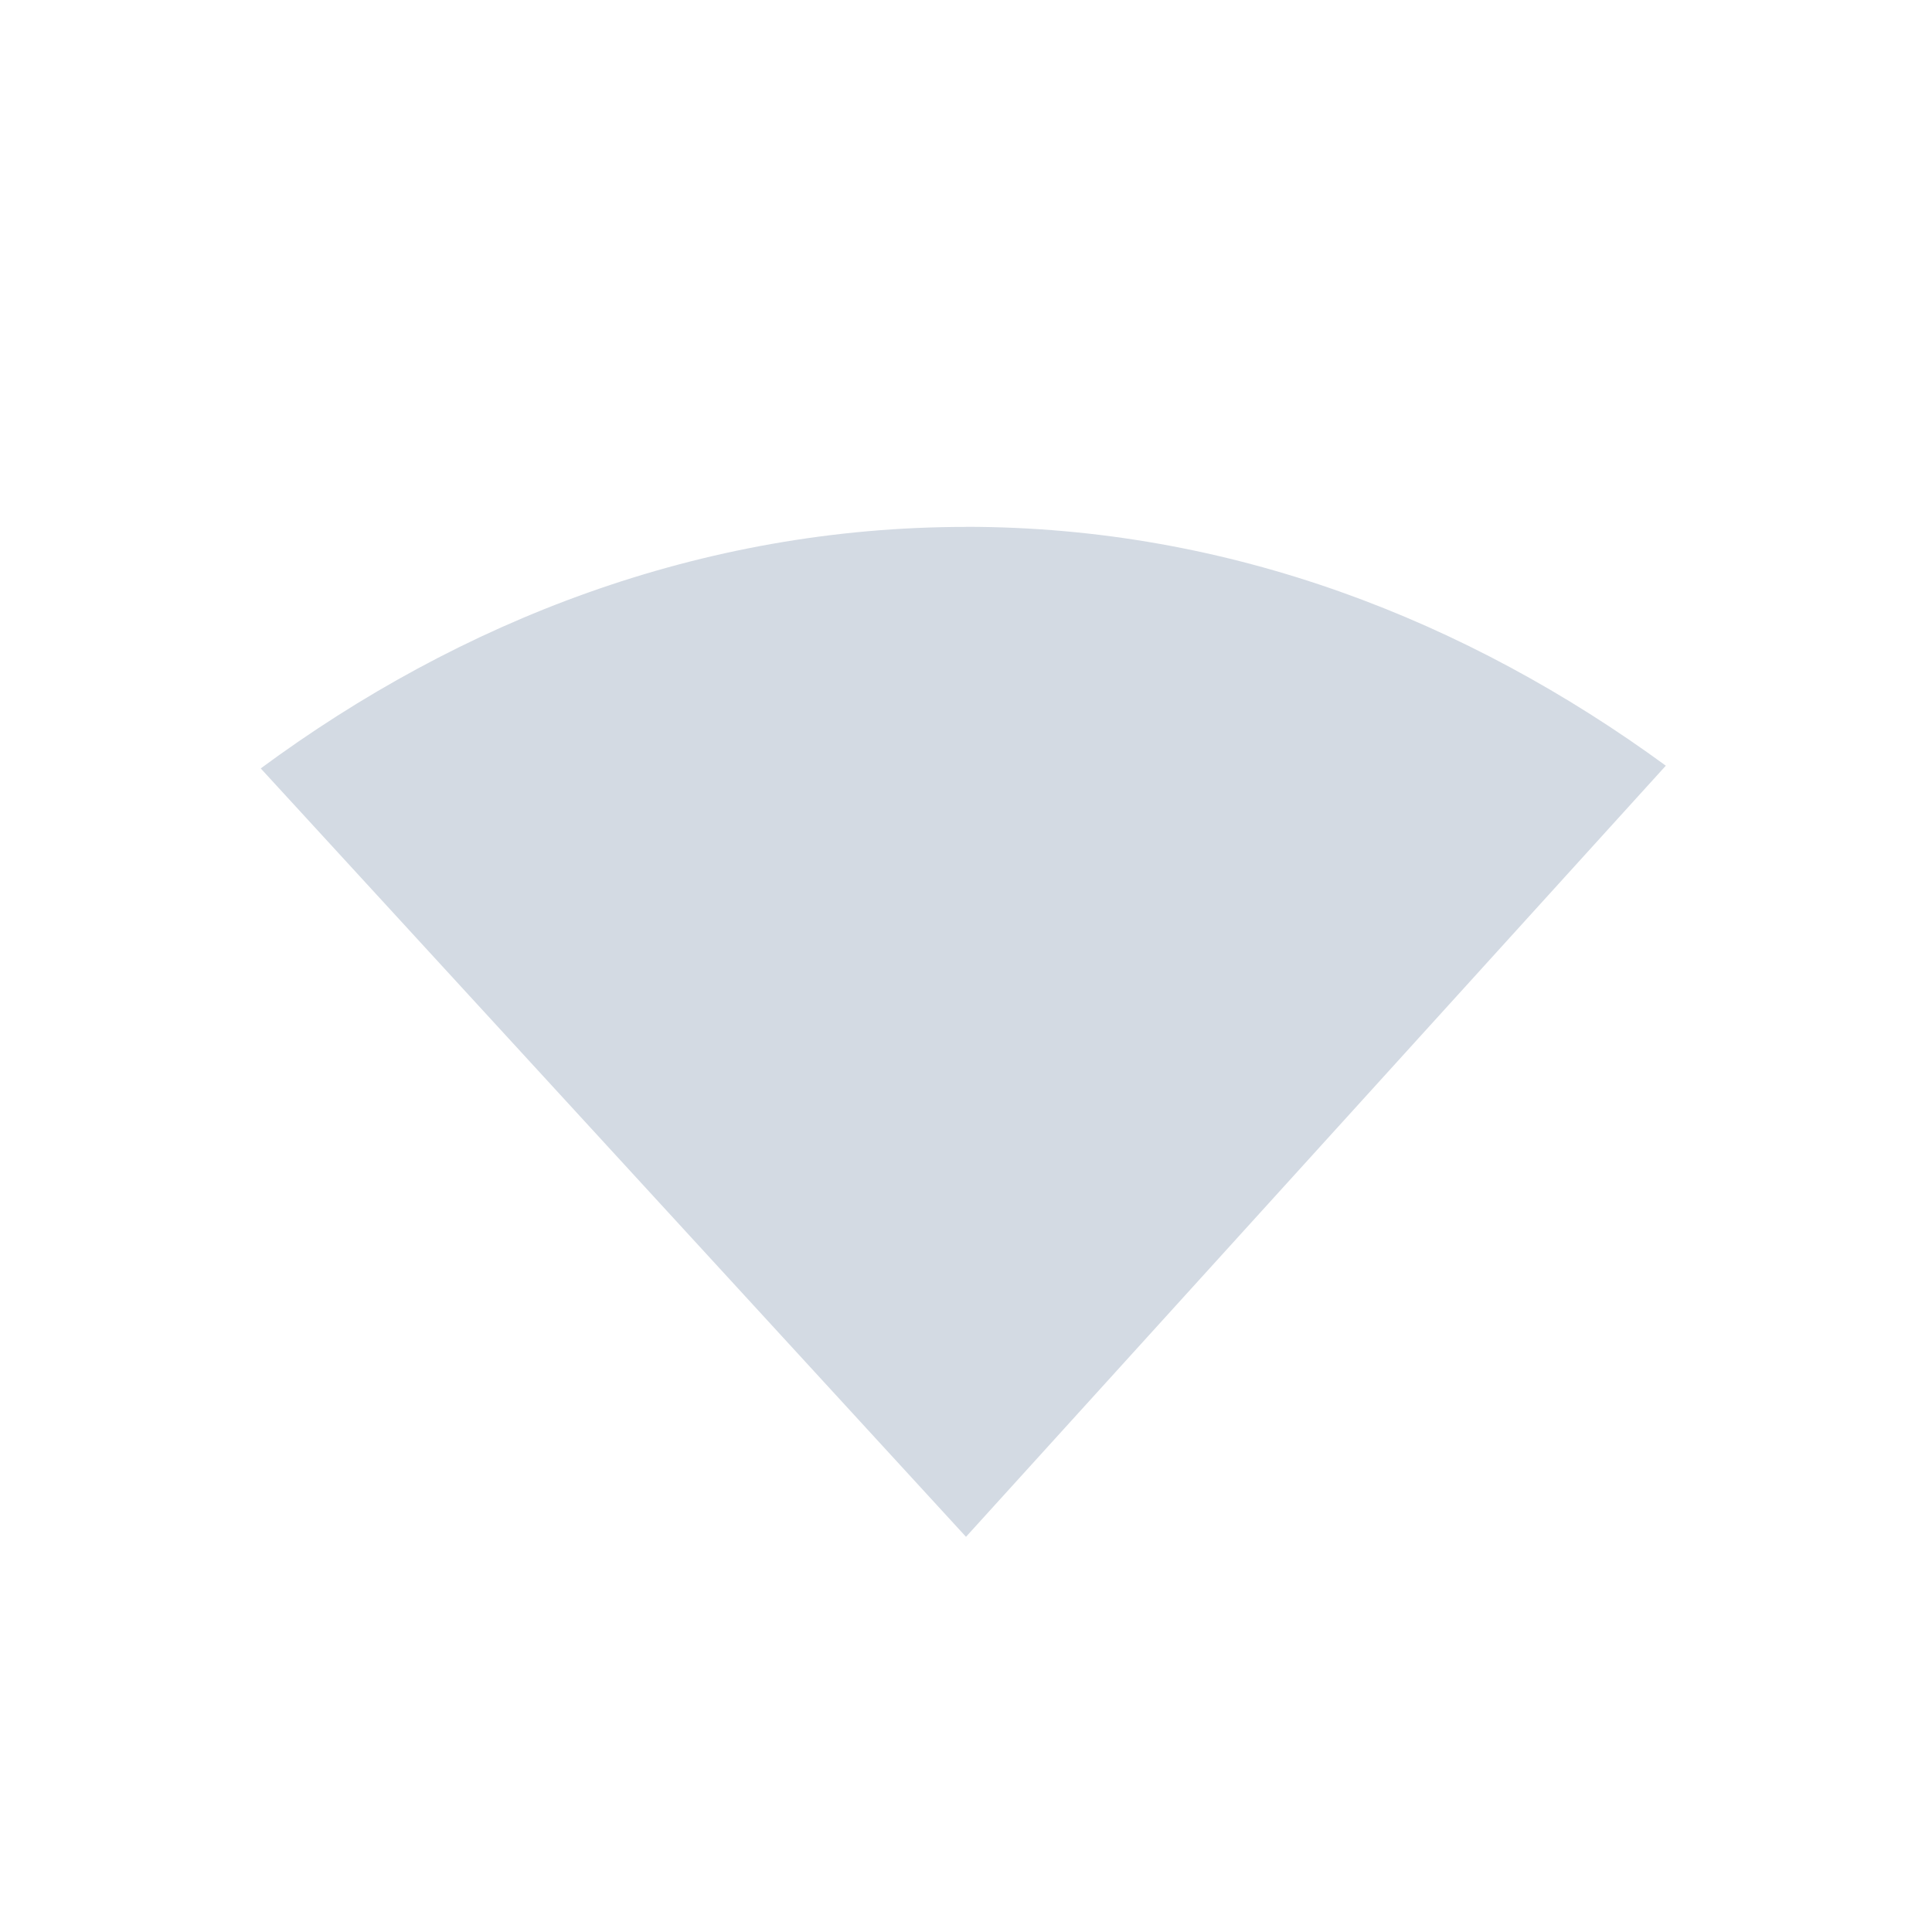
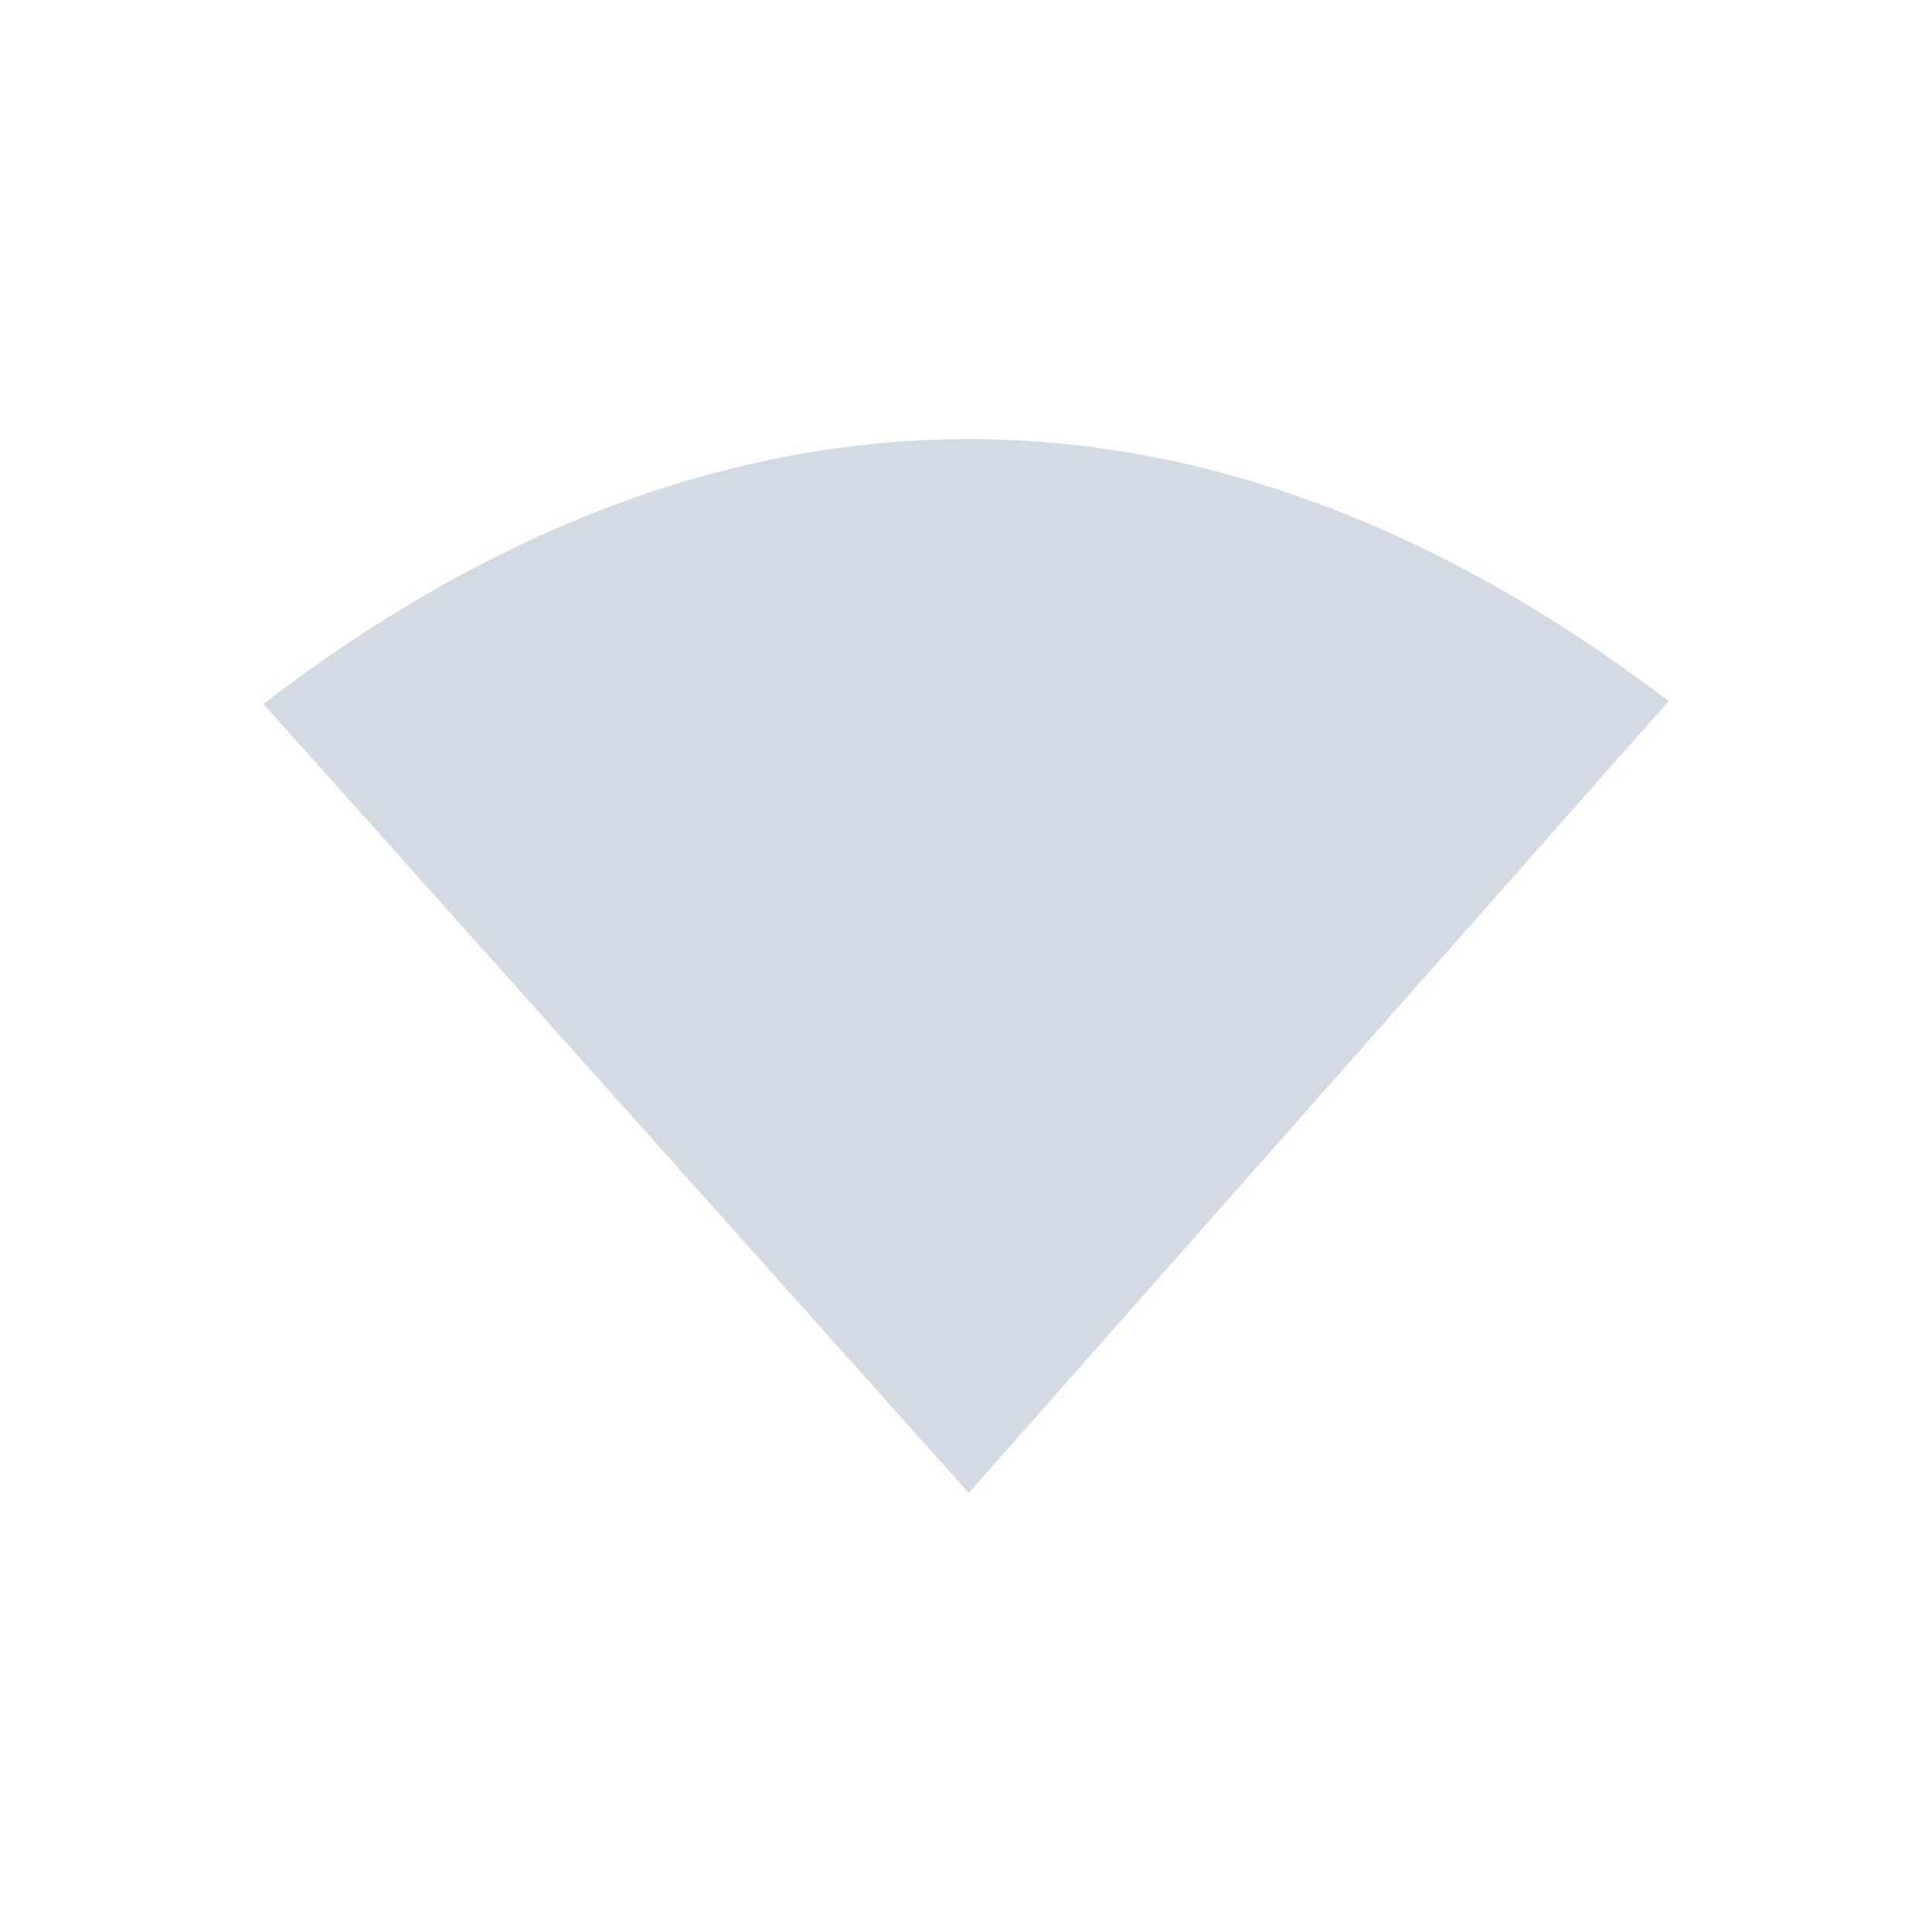
- <svg xmlns="http://www.w3.org/2000/svg" height="22" width="22" version="1.1" viewBox="0 0 22 22" id="svg2">
-   <defs id="defs10">
+ <svg xmlns="http://www.w3.org/2000/svg" width="22" viewBox="0 0 22 22" version="1.1" height="22" id="svg2">
+   <defs id="defs12">
    <style type="text/css" id="current-color-scheme">
   .ColorScheme-Text { color:#d3dae3; } .ColorScheme-Highlight { color:#5294e2; } .ColorScheme-ButtonBackground { color:#d3dae3; }
  </style>
  </defs>
-   <g transform="translate(-33 -503.36)" id="g4">
-     <path style="fill:currentColor" d="m44 509.36c-3.034 0-5.766 1.078-8.031 2.75l8.031 8.75 7.969-8.781c-2.257-1.65-4.958-2.72-7.969-2.72z" id="path6" class="ColorScheme-Text" />
-   </g>
+   <path class="ColorScheme-ButtonBackground" id="path8" d="M 11.031,5 C 7.997,5 5.265,6.272 3,8.016 L 11.031,17 19,7.984 C 16.743,6.259 14.042,5 11.031,5 Z" style="fill:currentColor" />
</svg>
